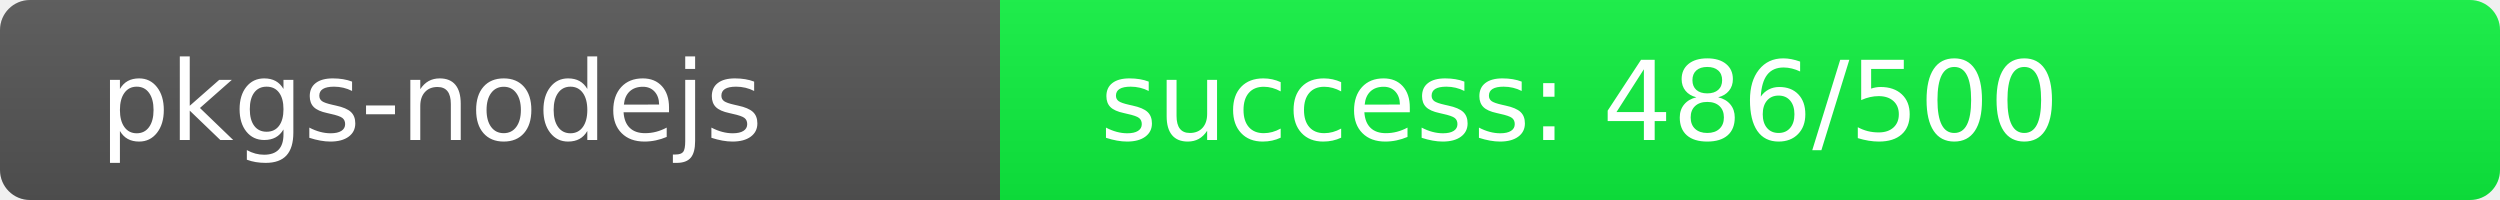
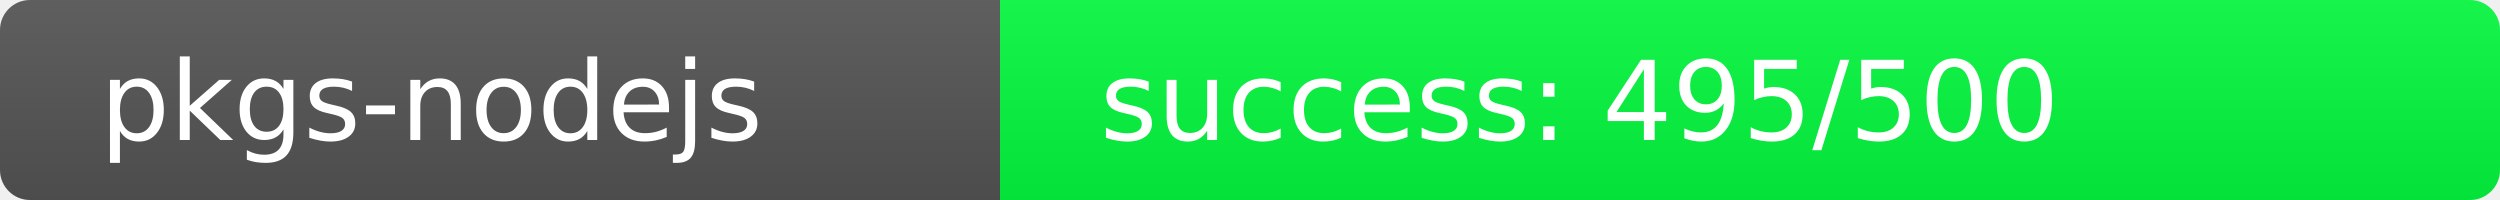
<svg xmlns="http://www.w3.org/2000/svg" width="250" height="20" role="img">
  <linearGradient id="s" x2="0" y2="100%">
    <stop offset="0" stop-color="#bbb" stop-opacity=".1" />
    <stop offset="1" stop-opacity=".1" />
  </linearGradient>
  <clipPath id="r">
    <rect width="250" height="20" rx="3" fill="#fff" />
  </clipPath>
  <g clip-path="url(#r)">
    <rect width="100" height="20" fill="#555" />
-     <rect x="100" width="150" height="20" fill="rgb(14,242,64)" />
+     <rect x="100" width="150" height="20" fill="rgb(5,251,64)" />
    <rect width="250" height="20" fill="url(#s)" />
  </g>
  <g fill="#fff" text-anchor="start" font-family="Verdana,Geneva,DejaVu Sans,sans-serif" text-rendering="geometricPrecision" font-size="110">
    <text x="100" y="140" transform="scale(.1)" fill="#fff">pkgs-nodejs</text>
-     <text x="1100" y="140" transform="scale(.1)" fill="#fff">success: 486/500</text>
+     <text x="1100" y="140" transform="scale(.1)" fill="#fff">success: 495/500</text>
  </g>
</svg>
